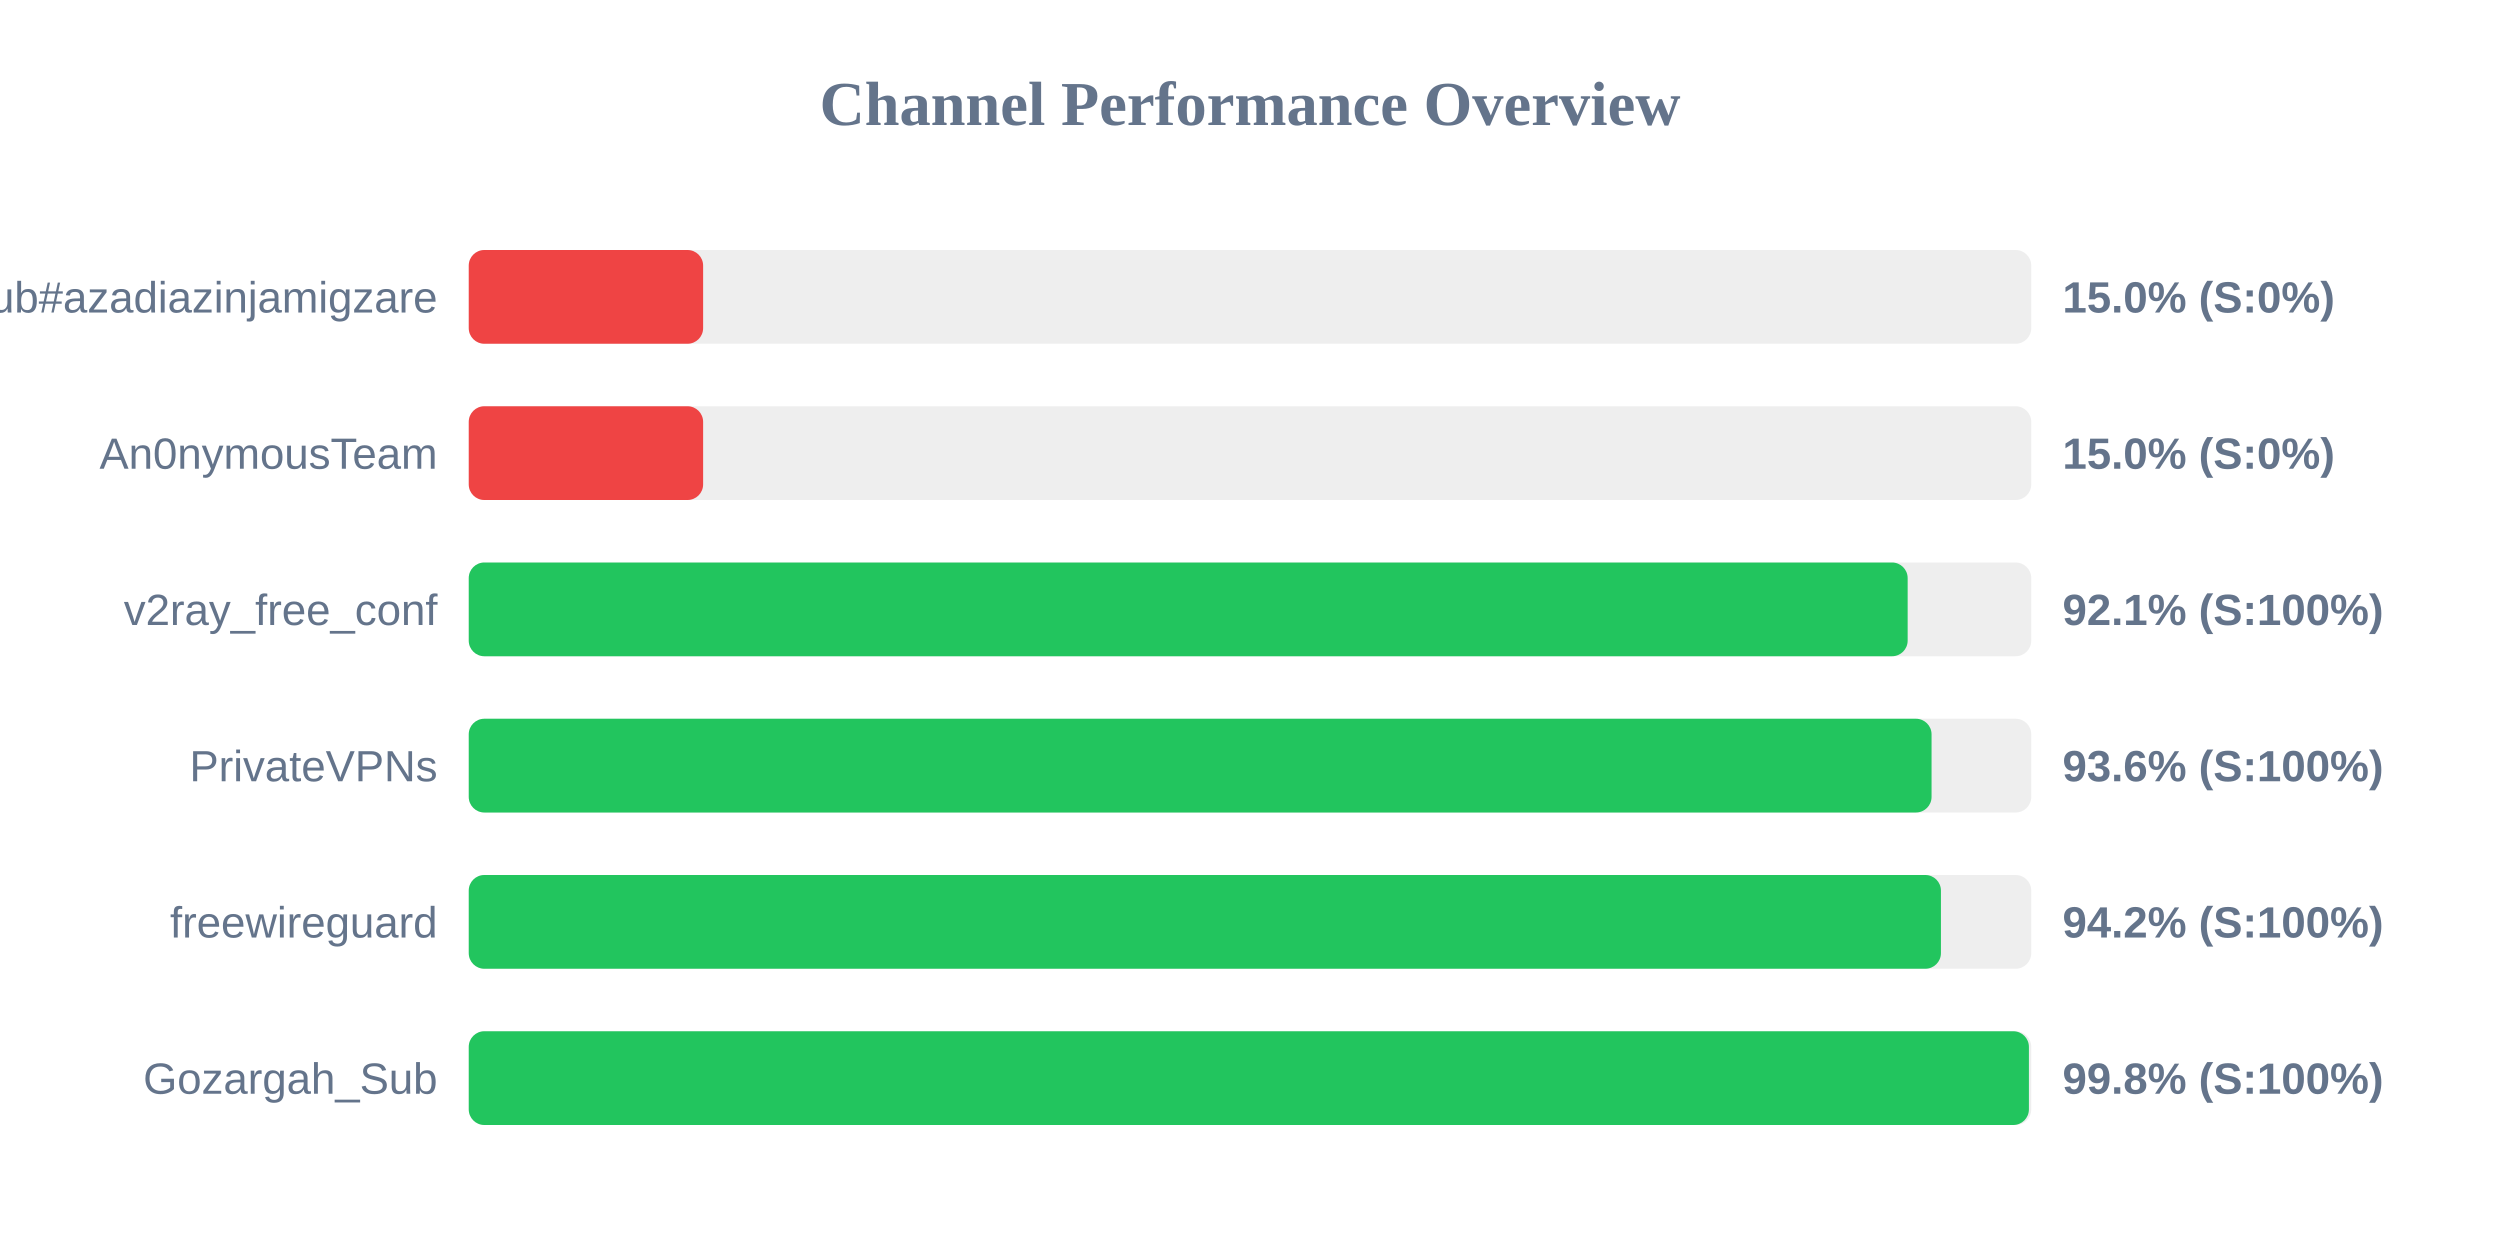
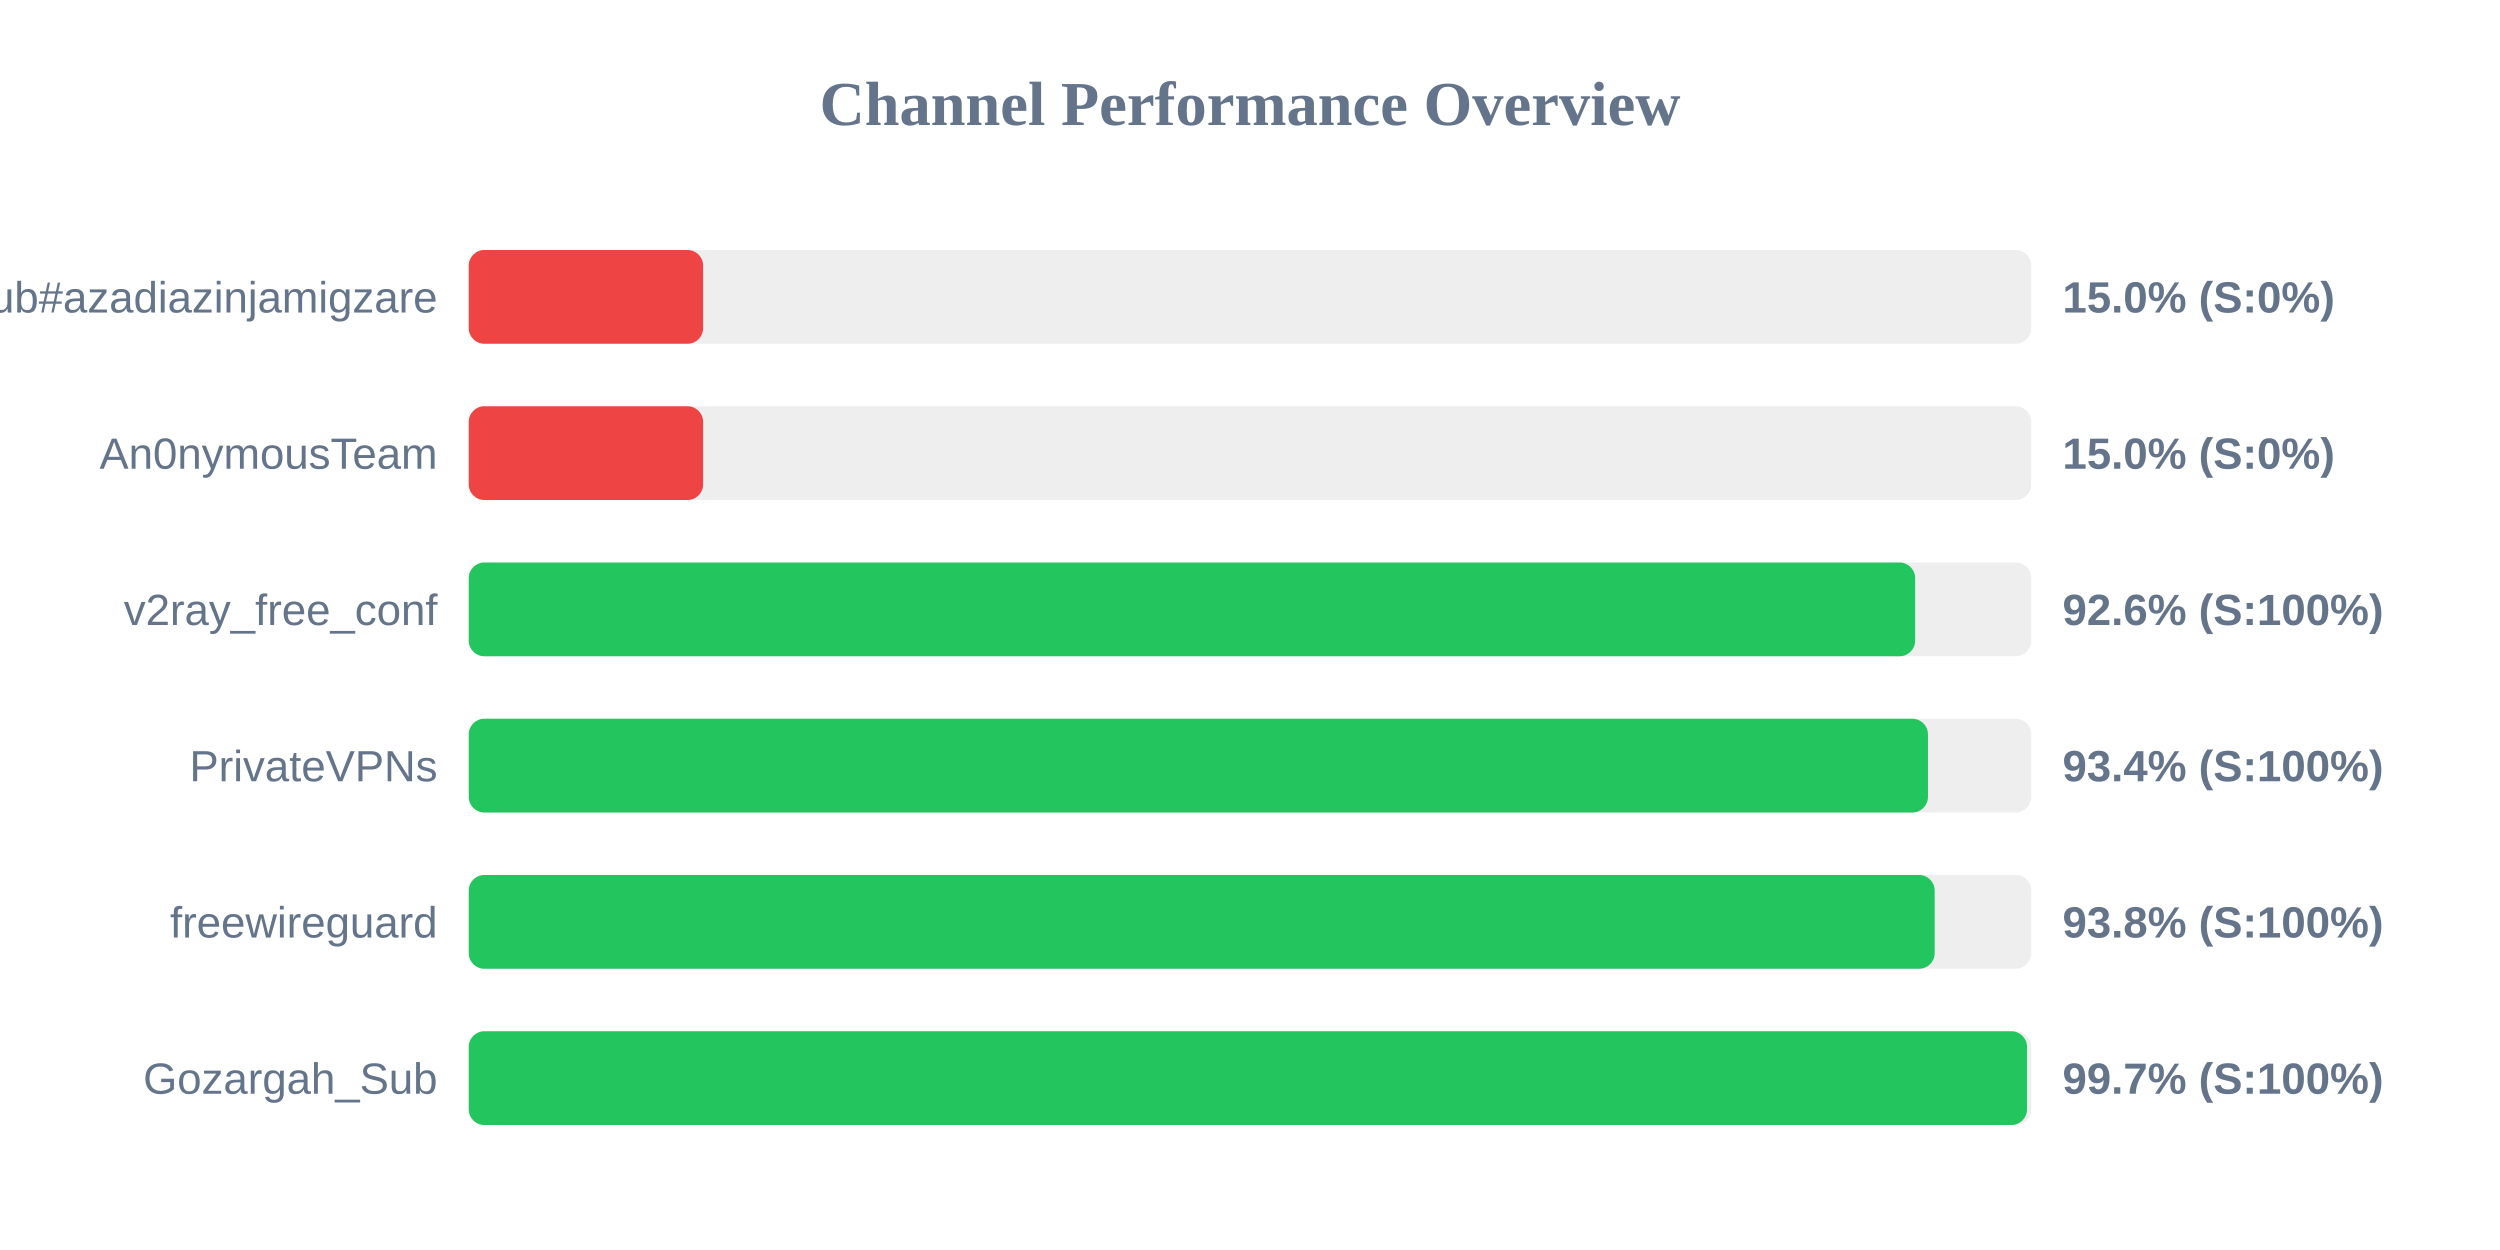
<svg xmlns="http://www.w3.org/2000/svg" width="800" height="400" version="1.1">
  <style>
        .row { font: 14px Arial; fill: #64748b; }
        .score { font: bold 14px Arial; fill: #64748b; }
    </style>
  <text x="400" y="40" text-anchor="middle" font-size="20px" font-weight="bold" fill="#64748b">Channel Performance Overview</text>
  <rect x="150" y="80" width="500" height="30" fill="#eee" rx="5" />
  <rect x="150" y="80" width="75.0" height="30" fill="#ef4444" rx="5" />
  <text x="140" y="100" text-anchor="end" class="row">Sub#azadiazinjamigzare</text>
  <text x="660" y="100" text-anchor="start" class="score">15.0% (S:0%)</text>
  <rect x="150" y="130" width="500" height="30" fill="#eee" rx="5" />
  <rect x="150" y="130" width="75.0" height="30" fill="#ef4444" rx="5" />
  <text x="140" y="150" text-anchor="end" class="row">An0nymousTeam</text>
  <text x="660" y="150" text-anchor="start" class="score">15.0% (S:0%)</text>
  <rect x="150" y="180" width="500" height="30" fill="#eee" rx="5" />
-   <rect x="150" y="180" width="460.45" height="30" fill="#22c55e" rx="5" />
+   <rect x="150" y="180" width="462.85" height="30" fill="#22c55e" rx="5" />
  <text x="140" y="200" text-anchor="end" class="row">v2ray_free_conf</text>
-   <text x="660" y="200" text-anchor="start" class="score">92.1% (S:100%)</text>
+   <text x="660" y="200" text-anchor="start" class="score">92.6% (S:100%)</text>
  <rect x="150" y="230" width="500" height="30" fill="#eee" rx="5" />
-   <rect x="150" y="230" width="468.1" height="30" fill="#22c55e" rx="5" />
+   <rect x="150" y="230" width="466.95" height="30" fill="#22c55e" rx="5" />
  <text x="140" y="250" text-anchor="end" class="row">PrivateVPNs</text>
-   <text x="660" y="250" text-anchor="start" class="score">93.6% (S:100%)</text>
+   <text x="660" y="250" text-anchor="start" class="score">93.4% (S:100%)</text>
  <rect x="150" y="280" width="500" height="30" fill="#eee" rx="5" />
-   <rect x="150" y="280" width="471.1" height="30" fill="#22c55e" rx="5" />
+   <rect x="150" y="280" width="469.1" height="30" fill="#22c55e" rx="5" />
  <text x="140" y="300" text-anchor="end" class="row">freewireguard</text>
-   <text x="660" y="300" text-anchor="start" class="score">94.2% (S:100%)</text>
+   <text x="660" y="300" text-anchor="start" class="score">93.8% (S:100%)</text>
  <rect x="150" y="330" width="500" height="30" fill="#eee" rx="5" />
-   <rect x="150" y="330" width="499.25" height="30" fill="#22c55e" rx="5" />
+   <rect x="150" y="330" width="498.65" height="30" fill="#22c55e" rx="5" />
  <text x="140" y="350" text-anchor="end" class="row">Gozargah_Sub</text>
-   <text x="660" y="350" text-anchor="start" class="score">99.8% (S:100%)</text>
+   <text x="660" y="350" text-anchor="start" class="score">99.7% (S:100%)</text>
</svg>
